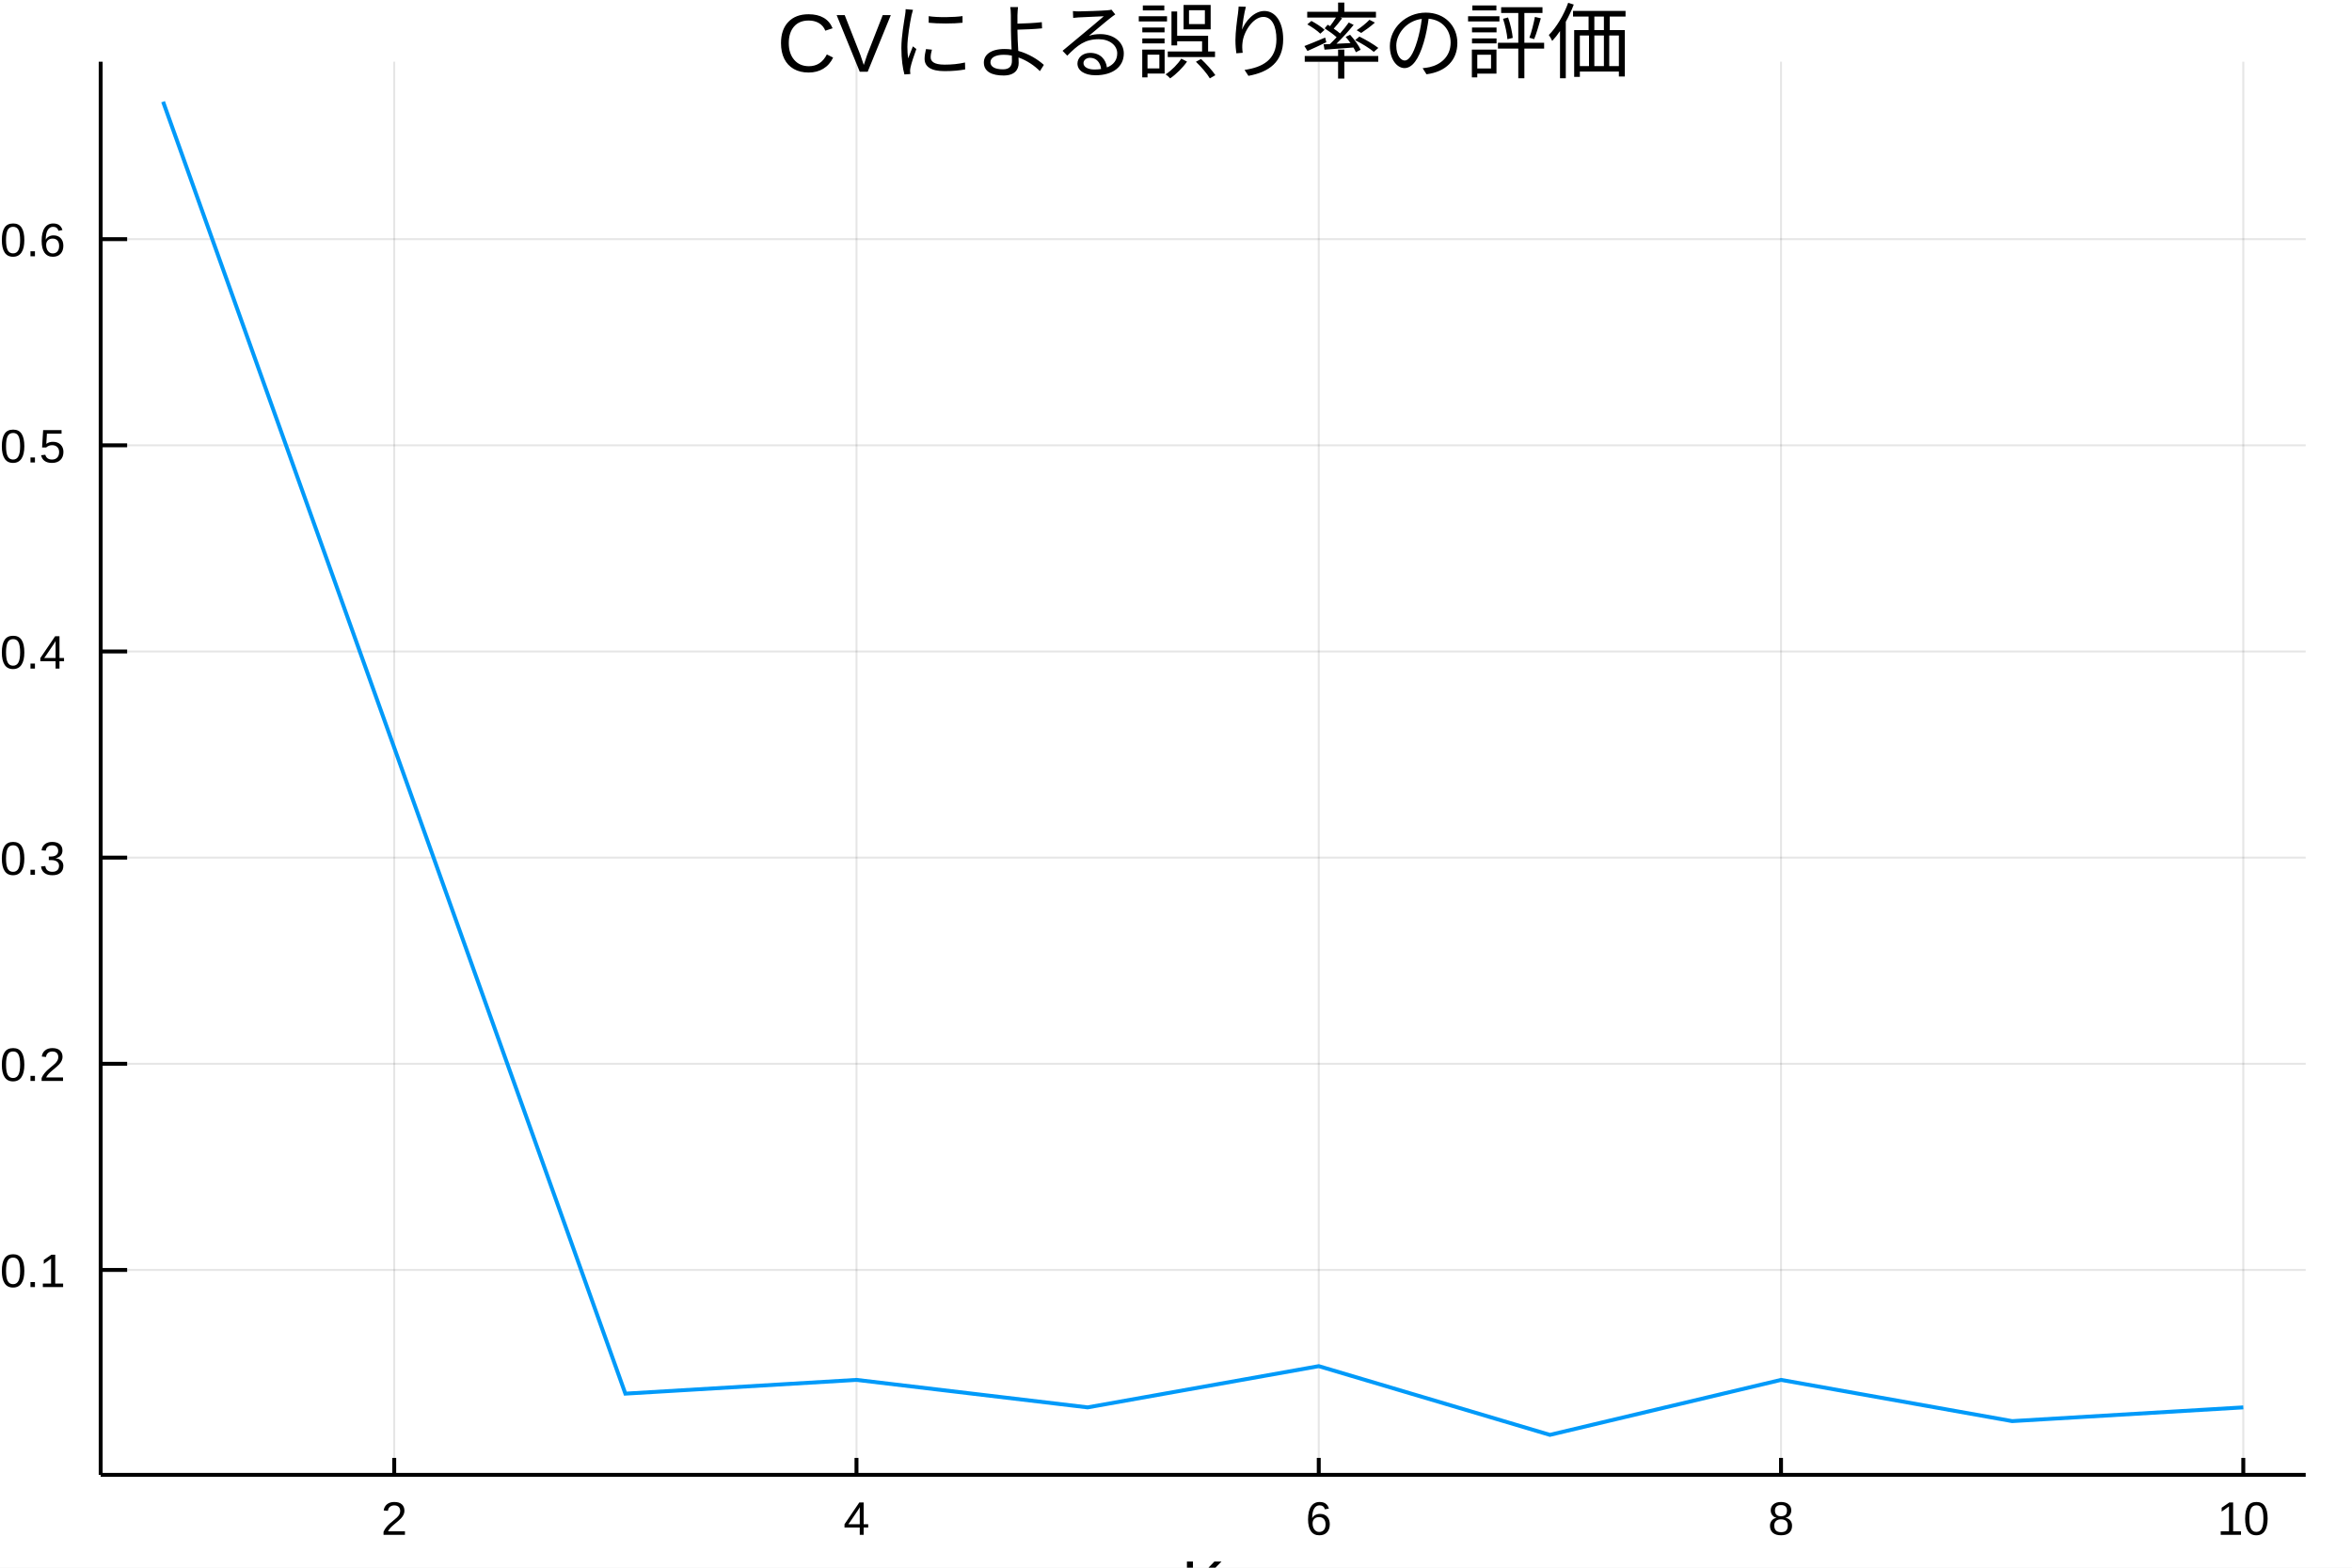
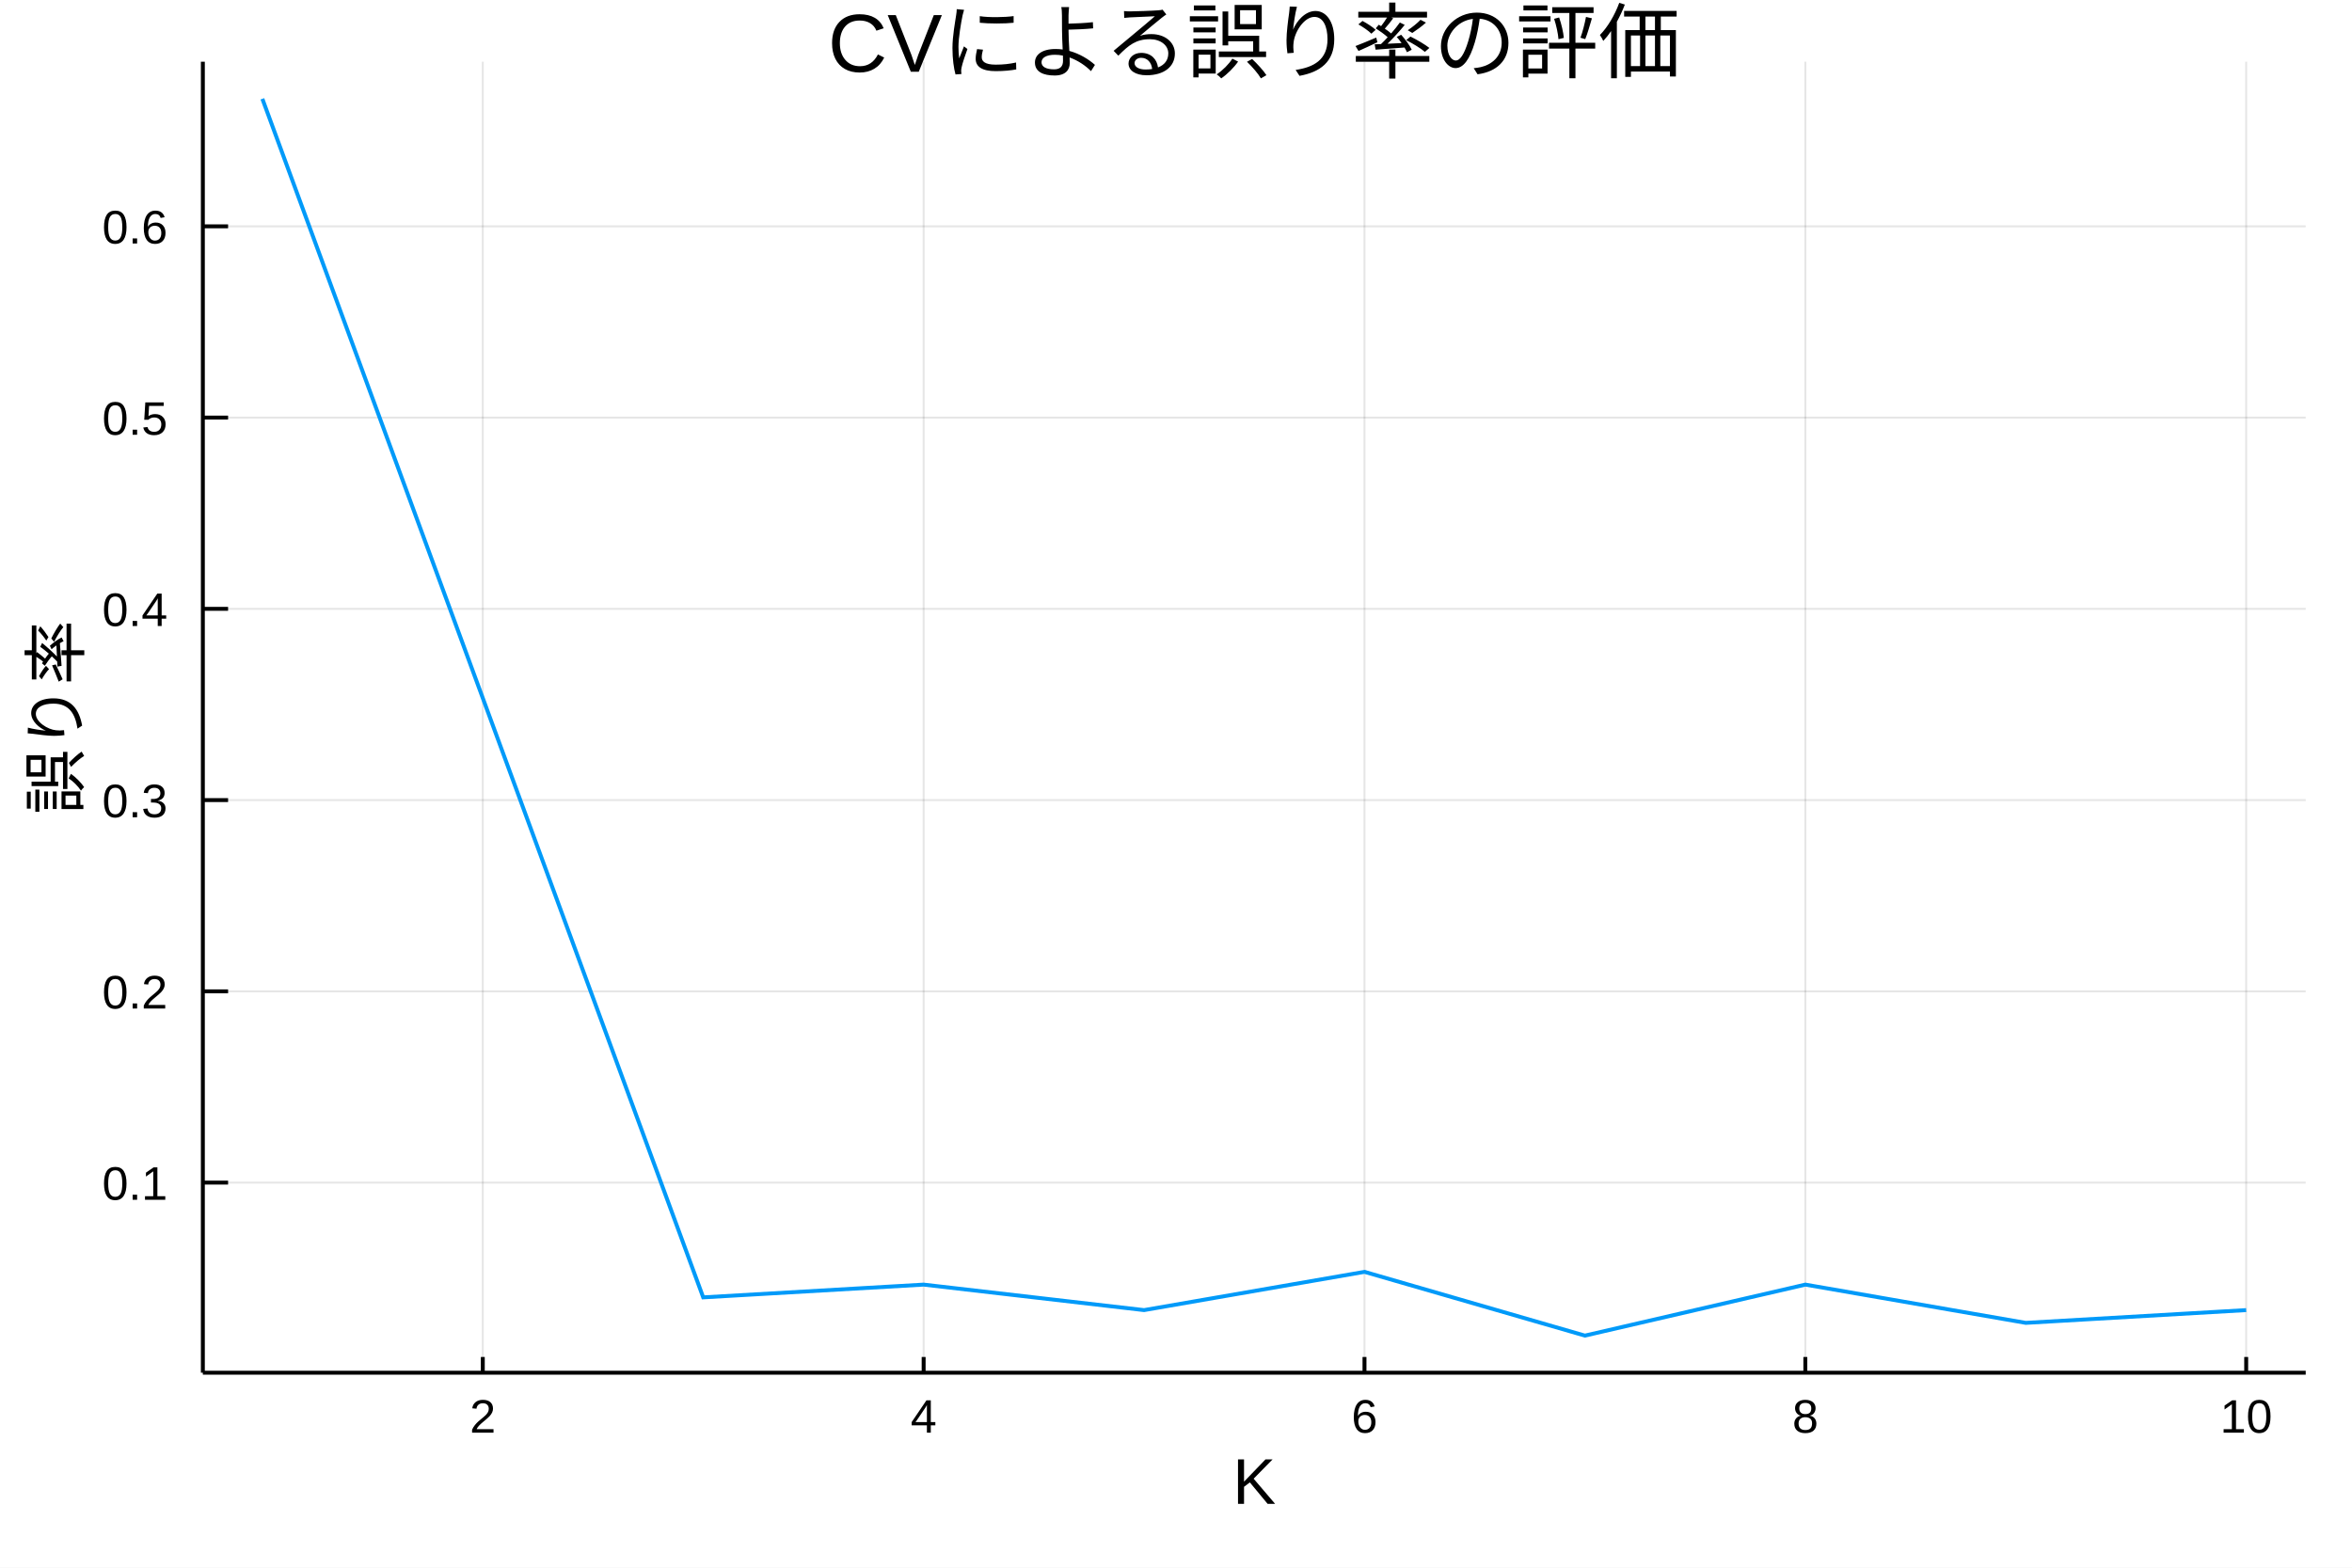
<svg xmlns="http://www.w3.org/2000/svg" width="600" height="400" viewBox="0 0 2400 1600">
  <defs>
-     <clipPath id="clip750">
+     <clipPath id="clip450">
      <rect x="0" y="0" width="2400" height="1600" />
    </clipPath>
  </defs>
-   <path clip-path="url(#clip750)" d=" M0 1600 L2400 1600 L2400 0 L0 0  Z   " fill="#ffffff" fill-rule="evenodd" fill-opacity="1" />
+   <path clip-path="url(#clip450)" d=" M0 1600 L2400 1600 L2400 0 L0 0  Z   " fill="#ffffff" fill-rule="evenodd" fill-opacity="1" />
  <defs>
-     <clipPath id="clip751">
+     <clipPath id="clip451">
      <rect x="480" y="0" width="1681" height="1600" />
    </clipPath>
  </defs>
-   <path clip-path="url(#clip750)" d=" M102.74 1505.26 L2352.76 1505.26 L2352.76 62.992 L102.74 62.992  Z   " fill="#ffffff" fill-rule="evenodd" fill-opacity="1" />
+   <path clip-path="url(#clip450)" d=" M206.992 1401.01 L2352.76 1401.01 L2352.76 62.992 L206.992 62.992  Z   " fill="#ffffff" fill-rule="evenodd" fill-opacity="1" />
  <defs>
-     <clipPath id="clip752">
-       <rect x="102" y="62" width="2251" height="1443" />
+     <clipPath id="clip452">
+       <rect x="206" y="62" width="2147" height="1339" />
    </clipPath>
  </defs>
-   <polyline clip-path="url(#clip752)" style="stroke:#000000; stroke-width:2; stroke-opacity:0.1; fill:none" points="   402.271,1505.26 402.271,62.992    " />
-   <polyline clip-path="url(#clip752)" style="stroke:#000000; stroke-width:2; stroke-opacity:0.1; fill:none" points="   873.972,1505.26 873.972,62.992    " />
-   <polyline clip-path="url(#clip752)" style="stroke:#000000; stroke-width:2; stroke-opacity:0.1; fill:none" points="   1345.67,1505.26 1345.67,62.992    " />
-   <polyline clip-path="url(#clip752)" style="stroke:#000000; stroke-width:2; stroke-opacity:0.1; fill:none" points="   1817.37,1505.26 1817.37,62.992    " />
-   <polyline clip-path="url(#clip752)" style="stroke:#000000; stroke-width:2; stroke-opacity:0.1; fill:none" points="   2289.08,1505.26 2289.08,62.992    " />
-   <polyline clip-path="url(#clip750)" style="stroke:#000000; stroke-width:4; stroke-opacity:1; fill:none" points="   102.74,1505.26 2352.76,1505.26    " />
-   <polyline clip-path="url(#clip750)" style="stroke:#000000; stroke-width:4; stroke-opacity:1; fill:none" points="   402.271,1505.26 402.271,1487.95    " />
-   <polyline clip-path="url(#clip750)" style="stroke:#000000; stroke-width:4; stroke-opacity:1; fill:none" points="   873.972,1505.26 873.972,1487.95    " />
-   <polyline clip-path="url(#clip750)" style="stroke:#000000; stroke-width:4; stroke-opacity:1; fill:none" points="   1345.67,1505.26 1345.67,1487.95    " />
-   <polyline clip-path="url(#clip750)" style="stroke:#000000; stroke-width:4; stroke-opacity:1; fill:none" points="   1817.37,1505.26 1817.37,1487.95    " />
-   <polyline clip-path="url(#clip750)" style="stroke:#000000; stroke-width:4; stroke-opacity:1; fill:none" points="   2289.08,1505.26 2289.08,1487.95    " />
-   <g clip-path="url(#clip750)">
-     <text style="fill:#000000; fill-opacity:1; font-family:Arial,Helvetica Neue,Helvetica,sans-serif; font-size:48px; text-anchor:middle;" transform="rotate(0, 402.271, 1566.46)" x="402.271" y="1566.46">2</text>
+   <polyline clip-path="url(#clip452)" style="stroke:#000000; stroke-width:2; stroke-opacity:0.1; fill:none" points="   492.644,1401.01 492.644,62.992    " />
+   <polyline clip-path="url(#clip452)" style="stroke:#000000; stroke-width:2; stroke-opacity:0.1; fill:none" points="   942.49,1401.01 942.49,62.992    " />
+   <polyline clip-path="url(#clip452)" style="stroke:#000000; stroke-width:2; stroke-opacity:0.1; fill:none" points="   1392.34,1401.01 1392.34,62.992    " />
+   <polyline clip-path="url(#clip452)" style="stroke:#000000; stroke-width:2; stroke-opacity:0.1; fill:none" points="   1842.18,1401.01 1842.18,62.992    " />
+   <polyline clip-path="url(#clip452)" style="stroke:#000000; stroke-width:2; stroke-opacity:0.1; fill:none" points="   2292.03,1401.01 2292.03,62.992    " />
+   <polyline clip-path="url(#clip450)" style="stroke:#000000; stroke-width:4; stroke-opacity:1; fill:none" points="   206.992,1401.01 2352.76,1401.01    " />
+   <polyline clip-path="url(#clip450)" style="stroke:#000000; stroke-width:4; stroke-opacity:1; fill:none" points="   492.644,1401.01 492.644,1384.95    " />
+   <polyline clip-path="url(#clip450)" style="stroke:#000000; stroke-width:4; stroke-opacity:1; fill:none" points="   942.49,1401.01 942.49,1384.95    " />
+   <polyline clip-path="url(#clip450)" style="stroke:#000000; stroke-width:4; stroke-opacity:1; fill:none" points="   1392.34,1401.01 1392.34,1384.95    " />
+   <polyline clip-path="url(#clip450)" style="stroke:#000000; stroke-width:4; stroke-opacity:1; fill:none" points="   1842.18,1401.01 1842.18,1384.95    " />
+   <polyline clip-path="url(#clip450)" style="stroke:#000000; stroke-width:4; stroke-opacity:1; fill:none" points="   2292.03,1401.01 2292.03,1384.95    " />
+   <g clip-path="url(#clip450)">
+     <text style="fill:#000000; fill-opacity:1; font-family:Arial,Helvetica Neue,Helvetica,sans-serif; font-size:48px; text-anchor:middle;" transform="rotate(0, 492.644, 1462.21)" x="492.644" y="1462.21">2</text>
  </g>
-   <g clip-path="url(#clip750)">
-     <text style="fill:#000000; fill-opacity:1; font-family:Arial,Helvetica Neue,Helvetica,sans-serif; font-size:48px; text-anchor:middle;" transform="rotate(0, 873.972, 1566.46)" x="873.972" y="1566.46">4</text>
+   <g clip-path="url(#clip450)">
+     <text style="fill:#000000; fill-opacity:1; font-family:Arial,Helvetica Neue,Helvetica,sans-serif; font-size:48px; text-anchor:middle;" transform="rotate(0, 942.49, 1462.21)" x="942.49" y="1462.21">4</text>
  </g>
-   <g clip-path="url(#clip750)">
-     <text style="fill:#000000; fill-opacity:1; font-family:Arial,Helvetica Neue,Helvetica,sans-serif; font-size:48px; text-anchor:middle;" transform="rotate(0, 1345.67, 1566.46)" x="1345.67" y="1566.46">6</text>
+   <g clip-path="url(#clip450)">
+     <text style="fill:#000000; fill-opacity:1; font-family:Arial,Helvetica Neue,Helvetica,sans-serif; font-size:48px; text-anchor:middle;" transform="rotate(0, 1392.34, 1462.21)" x="1392.34" y="1462.21">6</text>
  </g>
-   <g clip-path="url(#clip750)">
-     <text style="fill:#000000; fill-opacity:1; font-family:Arial,Helvetica Neue,Helvetica,sans-serif; font-size:48px; text-anchor:middle;" transform="rotate(0, 1817.37, 1566.46)" x="1817.37" y="1566.46">8</text>
+   <g clip-path="url(#clip450)">
+     <text style="fill:#000000; fill-opacity:1; font-family:Arial,Helvetica Neue,Helvetica,sans-serif; font-size:48px; text-anchor:middle;" transform="rotate(0, 1842.18, 1462.21)" x="1842.18" y="1462.21">8</text>
  </g>
-   <g clip-path="url(#clip750)">
-     <text style="fill:#000000; fill-opacity:1; font-family:Arial,Helvetica Neue,Helvetica,sans-serif; font-size:48px; text-anchor:middle;" transform="rotate(0, 2289.08, 1566.46)" x="2289.08" y="1566.46">10</text>
+   <g clip-path="url(#clip450)">
+     <text style="fill:#000000; fill-opacity:1; font-family:Arial,Helvetica Neue,Helvetica,sans-serif; font-size:48px; text-anchor:middle;" transform="rotate(0, 2292.03, 1462.21)" x="2292.03" y="1462.21">10</text>
  </g>
-   <g clip-path="url(#clip750)">
-     <text style="fill:#000000; fill-opacity:1; font-family:Arial,Helvetica Neue,Helvetica,sans-serif; font-size:66px; text-anchor:middle;" transform="rotate(0, 1227.75, 1639.12)" x="1227.75" y="1639.12">K</text>
+   <g clip-path="url(#clip450)">
+     <text style="fill:#000000; fill-opacity:1; font-family:Arial,Helvetica Neue,Helvetica,sans-serif; font-size:66px; text-anchor:middle;" transform="rotate(0, 1279.87, 1534.87)" x="1279.87" y="1534.87">K</text>
  </g>
-   <polyline clip-path="url(#clip752)" style="stroke:#000000; stroke-width:2; stroke-opacity:0.1; fill:none" points="   102.74,1296.12 2352.76,1296.12    " />
-   <polyline clip-path="url(#clip752)" style="stroke:#000000; stroke-width:2; stroke-opacity:0.1; fill:none" points="   102.74,1085.71 2352.76,1085.71    " />
-   <polyline clip-path="url(#clip752)" style="stroke:#000000; stroke-width:2; stroke-opacity:0.1; fill:none" points="   102.74,875.302 2352.76,875.302    " />
-   <polyline clip-path="url(#clip752)" style="stroke:#000000; stroke-width:2; stroke-opacity:0.1; fill:none" points="   102.74,664.896 2352.76,664.896    " />
-   <polyline clip-path="url(#clip752)" style="stroke:#000000; stroke-width:2; stroke-opacity:0.1; fill:none" points="   102.74,454.489 2352.76,454.489    " />
-   <polyline clip-path="url(#clip752)" style="stroke:#000000; stroke-width:2; stroke-opacity:0.1; fill:none" points="   102.74,244.082 2352.76,244.082    " />
-   <polyline clip-path="url(#clip750)" style="stroke:#000000; stroke-width:4; stroke-opacity:1; fill:none" points="   102.74,1505.26 102.74,62.992    " />
-   <polyline clip-path="url(#clip750)" style="stroke:#000000; stroke-width:4; stroke-opacity:1; fill:none" points="   102.74,1296.12 129.74,1296.12    " />
-   <polyline clip-path="url(#clip750)" style="stroke:#000000; stroke-width:4; stroke-opacity:1; fill:none" points="   102.74,1085.71 129.74,1085.71    " />
-   <polyline clip-path="url(#clip750)" style="stroke:#000000; stroke-width:4; stroke-opacity:1; fill:none" points="   102.74,875.302 129.74,875.302    " />
-   <polyline clip-path="url(#clip750)" style="stroke:#000000; stroke-width:4; stroke-opacity:1; fill:none" points="   102.74,664.896 129.74,664.896    " />
-   <polyline clip-path="url(#clip750)" style="stroke:#000000; stroke-width:4; stroke-opacity:1; fill:none" points="   102.74,454.489 129.74,454.489    " />
-   <polyline clip-path="url(#clip750)" style="stroke:#000000; stroke-width:4; stroke-opacity:1; fill:none" points="   102.74,244.082 129.74,244.082    " />
-   <g clip-path="url(#clip750)">
-     <text style="fill:#000000; fill-opacity:1; font-family:Arial,Helvetica Neue,Helvetica,sans-serif; font-size:48px; text-anchor:end;" transform="rotate(0, 66.7402, 1313.62)" x="66.74" y="1313.62">0.1</text>
+   <polyline clip-path="url(#clip452)" style="stroke:#000000; stroke-width:2; stroke-opacity:0.1; fill:none" points="   206.992,1206.98 2352.76,1206.98    " />
+   <polyline clip-path="url(#clip452)" style="stroke:#000000; stroke-width:2; stroke-opacity:0.1; fill:none" points="   206.992,1011.78 2352.76,1011.78    " />
+   <polyline clip-path="url(#clip452)" style="stroke:#000000; stroke-width:2; stroke-opacity:0.1; fill:none" points="   206.992,816.586 2352.76,816.586    " />
+   <polyline clip-path="url(#clip452)" style="stroke:#000000; stroke-width:2; stroke-opacity:0.1; fill:none" points="   206.992,621.388 2352.76,621.388    " />
+   <polyline clip-path="url(#clip452)" style="stroke:#000000; stroke-width:2; stroke-opacity:0.1; fill:none" points="   206.992,426.19 2352.76,426.19    " />
+   <polyline clip-path="url(#clip452)" style="stroke:#000000; stroke-width:2; stroke-opacity:0.1; fill:none" points="   206.992,230.992 2352.76,230.992    " />
+   <polyline clip-path="url(#clip450)" style="stroke:#000000; stroke-width:4; stroke-opacity:1; fill:none" points="   206.992,1401.01 206.992,62.992    " />
+   <polyline clip-path="url(#clip450)" style="stroke:#000000; stroke-width:4; stroke-opacity:1; fill:none" points="   206.992,1206.98 232.741,1206.98    " />
+   <polyline clip-path="url(#clip450)" style="stroke:#000000; stroke-width:4; stroke-opacity:1; fill:none" points="   206.992,1011.78 232.741,1011.78    " />
+   <polyline clip-path="url(#clip450)" style="stroke:#000000; stroke-width:4; stroke-opacity:1; fill:none" points="   206.992,816.586 232.741,816.586    " />
+   <polyline clip-path="url(#clip450)" style="stroke:#000000; stroke-width:4; stroke-opacity:1; fill:none" points="   206.992,621.388 232.741,621.388    " />
+   <polyline clip-path="url(#clip450)" style="stroke:#000000; stroke-width:4; stroke-opacity:1; fill:none" points="   206.992,426.19 232.741,426.19    " />
+   <polyline clip-path="url(#clip450)" style="stroke:#000000; stroke-width:4; stroke-opacity:1; fill:none" points="   206.992,230.992 232.741,230.992    " />
+   <g clip-path="url(#clip450)">
+     <text style="fill:#000000; fill-opacity:1; font-family:Arial,Helvetica Neue,Helvetica,sans-serif; font-size:48px; text-anchor:end;" transform="rotate(0, 170.992, 1224.48)" x="170.992" y="1224.48">0.1</text>
  </g>
-   <g clip-path="url(#clip750)">
-     <text style="fill:#000000; fill-opacity:1; font-family:Arial,Helvetica Neue,Helvetica,sans-serif; font-size:48px; text-anchor:end;" transform="rotate(0, 66.7402, 1103.21)" x="66.74" y="1103.21">0.2</text>
+   <g clip-path="url(#clip450)">
+     <text style="fill:#000000; fill-opacity:1; font-family:Arial,Helvetica Neue,Helvetica,sans-serif; font-size:48px; text-anchor:end;" transform="rotate(0, 170.992, 1029.28)" x="170.992" y="1029.28">0.2</text>
  </g>
-   <g clip-path="url(#clip750)">
-     <text style="fill:#000000; fill-opacity:1; font-family:Arial,Helvetica Neue,Helvetica,sans-serif; font-size:48px; text-anchor:end;" transform="rotate(0, 66.7402, 892.802)" x="66.74" y="892.802">0.3</text>
+   <g clip-path="url(#clip450)">
+     <text style="fill:#000000; fill-opacity:1; font-family:Arial,Helvetica Neue,Helvetica,sans-serif; font-size:48px; text-anchor:end;" transform="rotate(0, 170.992, 834.086)" x="170.992" y="834.086">0.3</text>
  </g>
-   <g clip-path="url(#clip750)">
-     <text style="fill:#000000; fill-opacity:1; font-family:Arial,Helvetica Neue,Helvetica,sans-serif; font-size:48px; text-anchor:end;" transform="rotate(0, 66.7402, 682.396)" x="66.74" y="682.396">0.4</text>
+   <g clip-path="url(#clip450)">
+     <text style="fill:#000000; fill-opacity:1; font-family:Arial,Helvetica Neue,Helvetica,sans-serif; font-size:48px; text-anchor:end;" transform="rotate(0, 170.992, 638.888)" x="170.992" y="638.888">0.4</text>
  </g>
-   <g clip-path="url(#clip750)">
-     <text style="fill:#000000; fill-opacity:1; font-family:Arial,Helvetica Neue,Helvetica,sans-serif; font-size:48px; text-anchor:end;" transform="rotate(0, 66.7402, 471.989)" x="66.74" y="471.989">0.5</text>
+   <g clip-path="url(#clip450)">
+     <text style="fill:#000000; fill-opacity:1; font-family:Arial,Helvetica Neue,Helvetica,sans-serif; font-size:48px; text-anchor:end;" transform="rotate(0, 170.992, 443.69)" x="170.992" y="443.69">0.5</text>
  </g>
-   <g clip-path="url(#clip750)">
-     <text style="fill:#000000; fill-opacity:1; font-family:Arial,Helvetica Neue,Helvetica,sans-serif; font-size:48px; text-anchor:end;" transform="rotate(0, 66.7402, 261.582)" x="66.74" y="261.582">0.6</text>
+   <g clip-path="url(#clip450)">
+     <text style="fill:#000000; fill-opacity:1; font-family:Arial,Helvetica Neue,Helvetica,sans-serif; font-size:48px; text-anchor:end;" transform="rotate(0, 170.992, 248.492)" x="170.992" y="248.492">0.6</text>
  </g>
-   <g clip-path="url(#clip750)">
-     <text style="fill:#000000; fill-opacity:1; font-family:Arial,Helvetica Neue,Helvetica,sans-serif; font-size:66px; text-anchor:middle;" transform="rotate(-90, -23.7278, 784.126)" x="-23.728" y="784.126">誤り率</text>
+   <g clip-path="url(#clip450)">
+     <text style="fill:#000000; fill-opacity:1; font-family:Arial,Helvetica Neue,Helvetica,sans-serif; font-size:66px; text-anchor:middle;" transform="rotate(-90, 80.5242, 732)" x="80.524" y="732">誤り率</text>
  </g>
-   <g clip-path="url(#clip750)">
-     <text style="fill:#000000; fill-opacity:1; font-family:Arial,Helvetica Neue,Helvetica,sans-serif; font-size:84px; text-anchor:middle;" transform="rotate(0, 1227.75, 73.2)" x="1227.75" y="73.2">CVによる誤り率の評価</text>
+   <g clip-path="url(#clip450)">
+     <text style="fill:#000000; fill-opacity:1; font-family:Arial,Helvetica Neue,Helvetica,sans-serif; font-size:84px; text-anchor:middle;" transform="rotate(0, 1279.87, 73.2)" x="1279.87" y="73.2">CVによる誤り率の評価</text>
  </g>
-   <polyline clip-path="url(#clip752)" style="stroke:#009af9; stroke-width:4; stroke-opacity:1; fill:none" points="   166.42,103.811 402.271,763.085 638.121,1422.36 873.972,1408.33 1109.82,1436.39 1345.67,1394.31 1581.52,1464.44 1817.37,1408.33 2053.23,1450.41 2289.08,1436.39       " />
+   <polyline clip-path="url(#clip452)" style="stroke:#009af9; stroke-width:4; stroke-opacity:1; fill:none" points="   267.721,100.86 492.644,712.48 717.567,1324.1 942.49,1311.09 1167.41,1337.11 1392.34,1298.07 1617.26,1363.14 1842.18,1311.09 2067.1,1350.13 2292.03,1337.11       " />
</svg>
